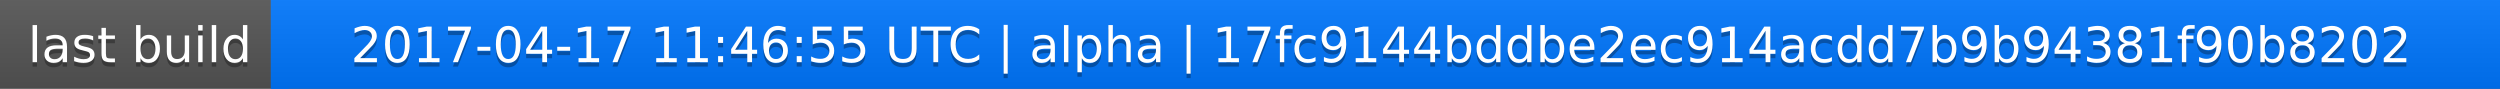
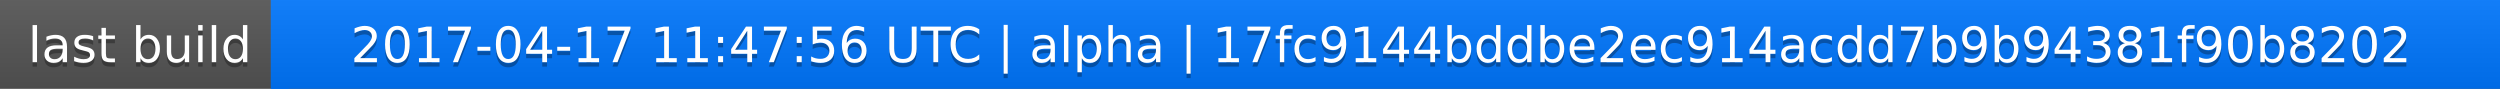
<svg xmlns="http://www.w3.org/2000/svg" width="563" height="20">
  <linearGradient id="a" x2="0" y2="100%">
    <stop offset="0" stop-color="#bbb" stop-opacity=".1" />
    <stop offset="1" stop-opacity=".1" />
  </linearGradient>
  <rect rx="0" width="563" height="20" fill="#555" />
  <rect rx="0" x="61" width="502" height="20" fill="#07f" />
  <path fill="#07f" d="M61 0h4v20h-4z" />
  <rect rx="0" width="563" height="20" fill="url(#a)" />
  <g fill="#fff" text-anchor="middle" font-family="DejaVu Sans,Verdana,Geneva,sans-serif" font-size="11">
    <text x="31.5" y="15" fill="#010101" fill-opacity=".3">last build</text>
    <text x="31.5" y="14">last build</text>
-     <text x="311" y="15" fill="#010101" fill-opacity=".3">2017-04-17 11:46:55 UTC | alpha | 17fc9144bddbe2ec914acdd7b9b94381f90b8202</text>
-     <text x="311" y="14">2017-04-17 11:46:55 UTC | alpha | 17fc9144bddbe2ec914acdd7b9b94381f90b8202</text>
+     <text x="311" y="15" fill="#010101" fill-opacity=".3">2017-04-17 11:47:56 UTC | alpha | 17fc9144bddbe2ec914acdd7b9b94381f90b8202</text>
+     <text x="311" y="14">2017-04-17 11:47:56 UTC | alpha | 17fc9144bddbe2ec914acdd7b9b94381f90b8202</text>
  </g>
</svg>
